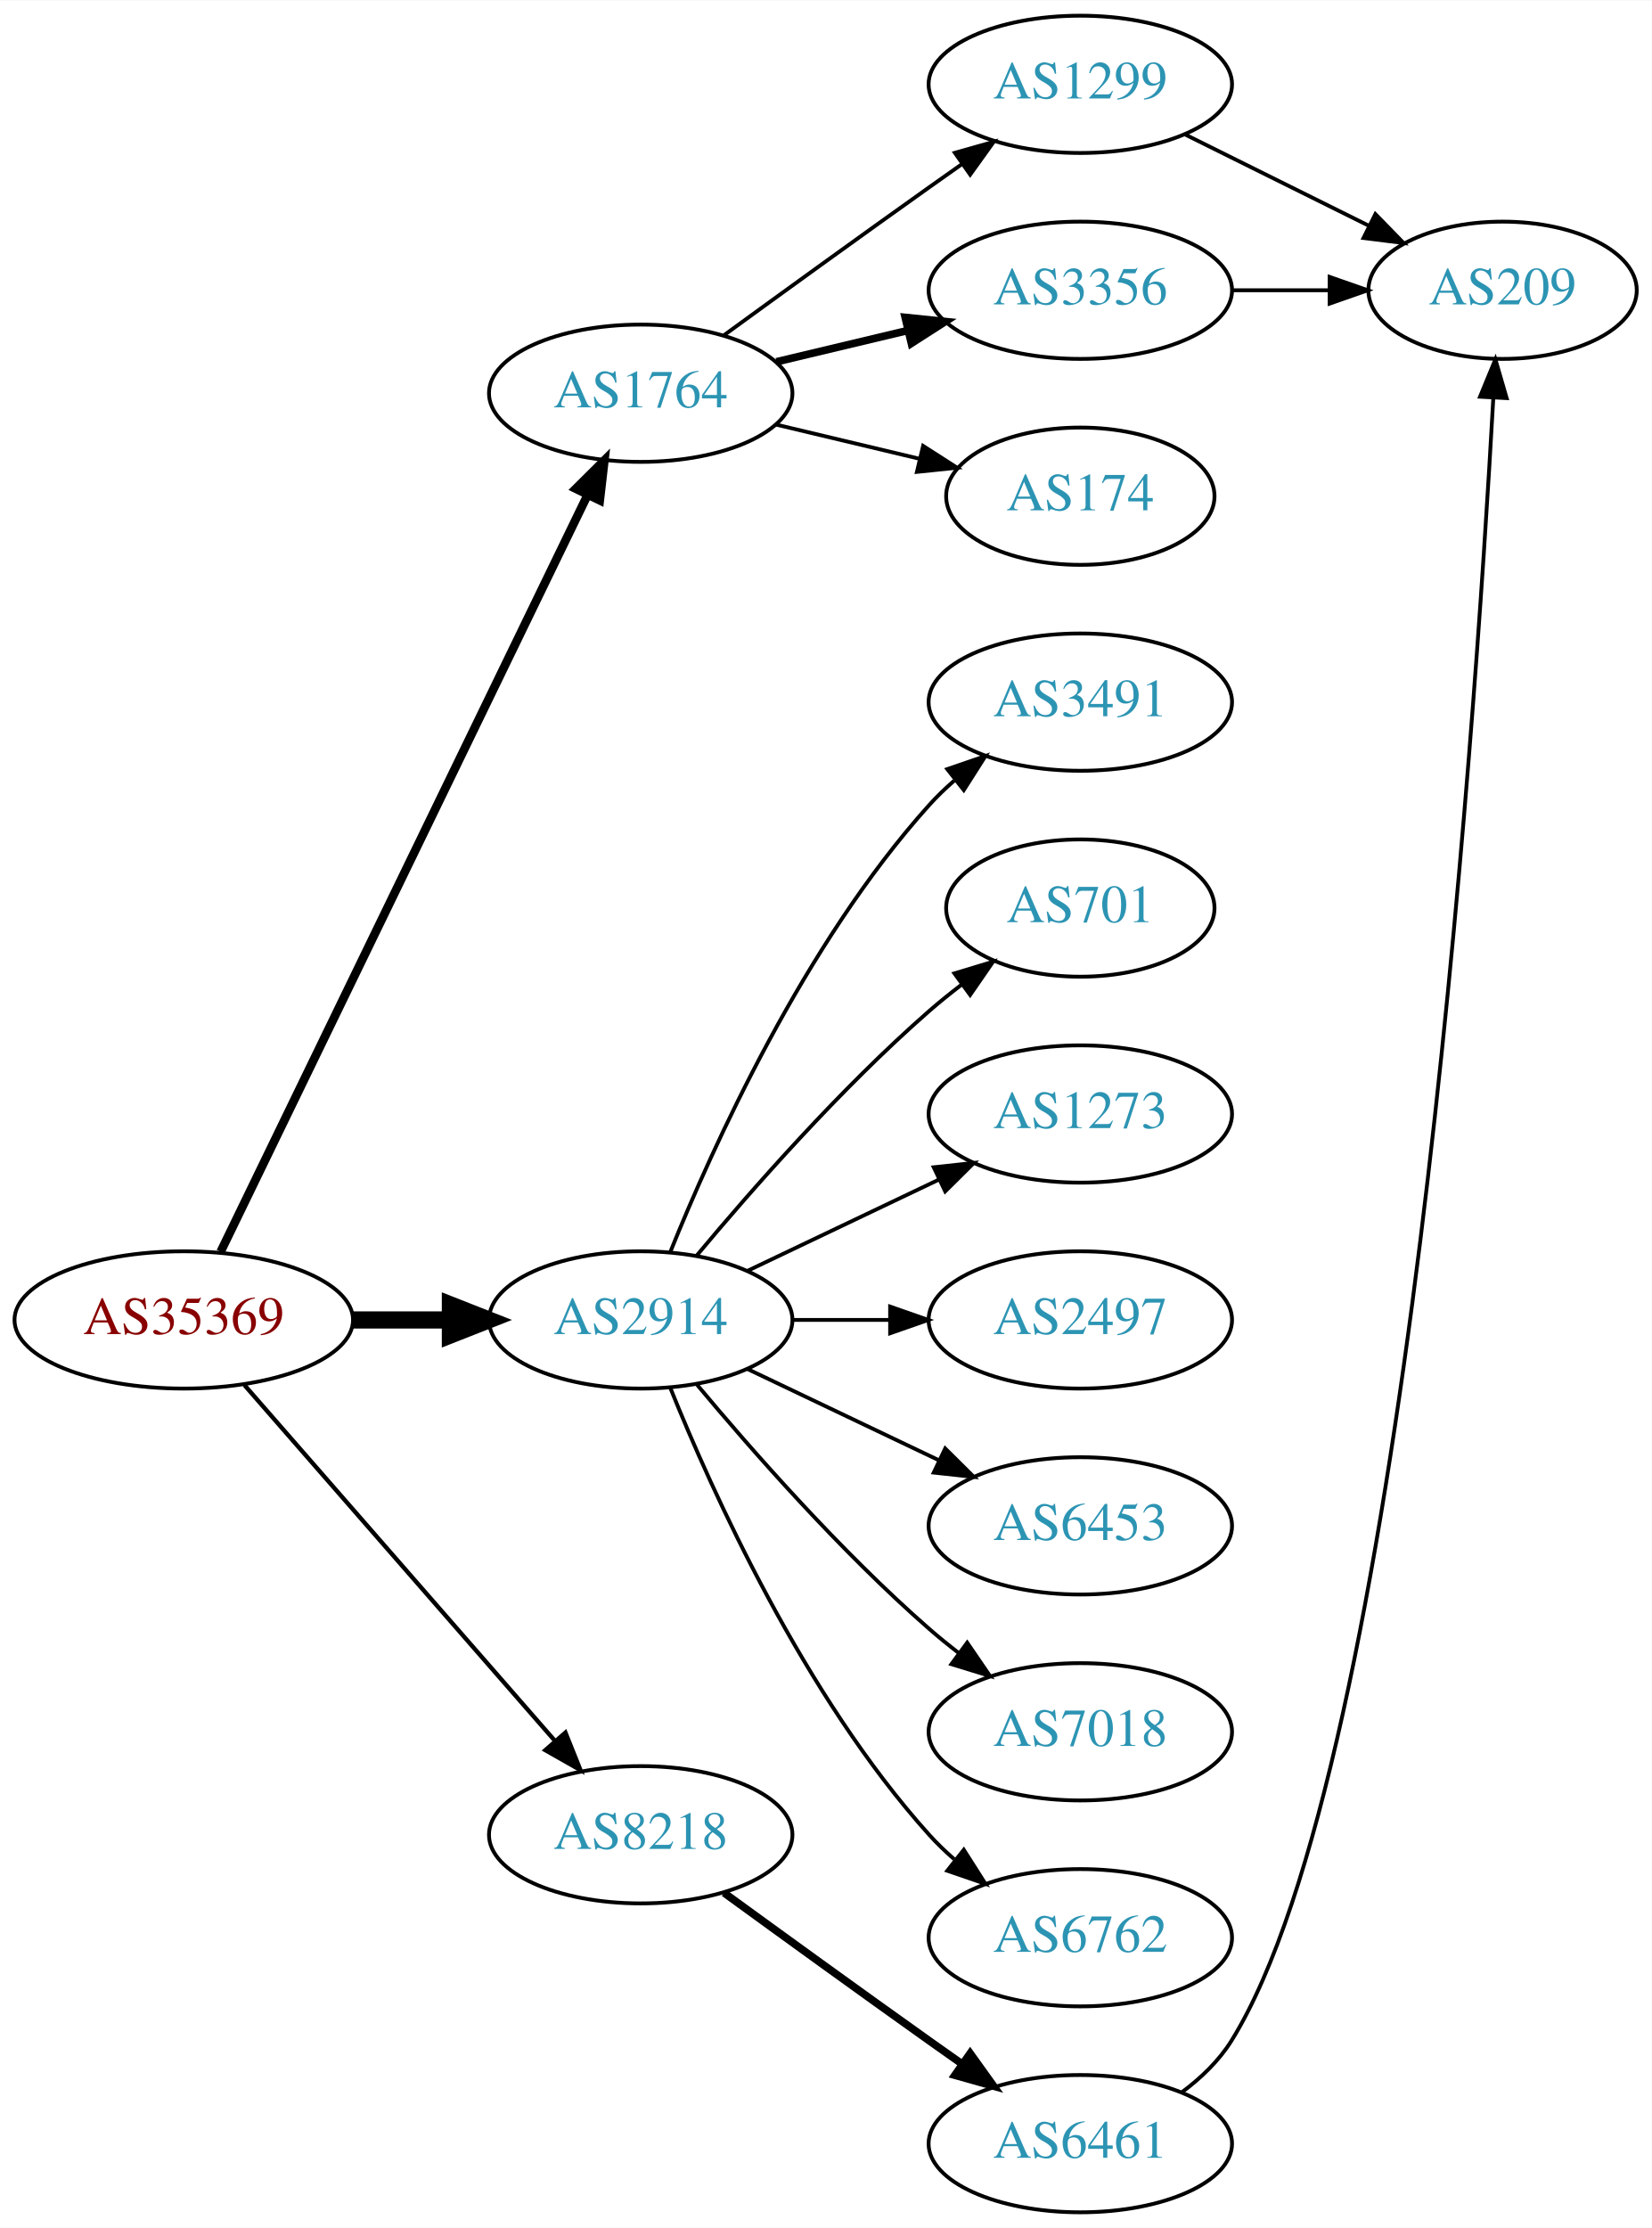
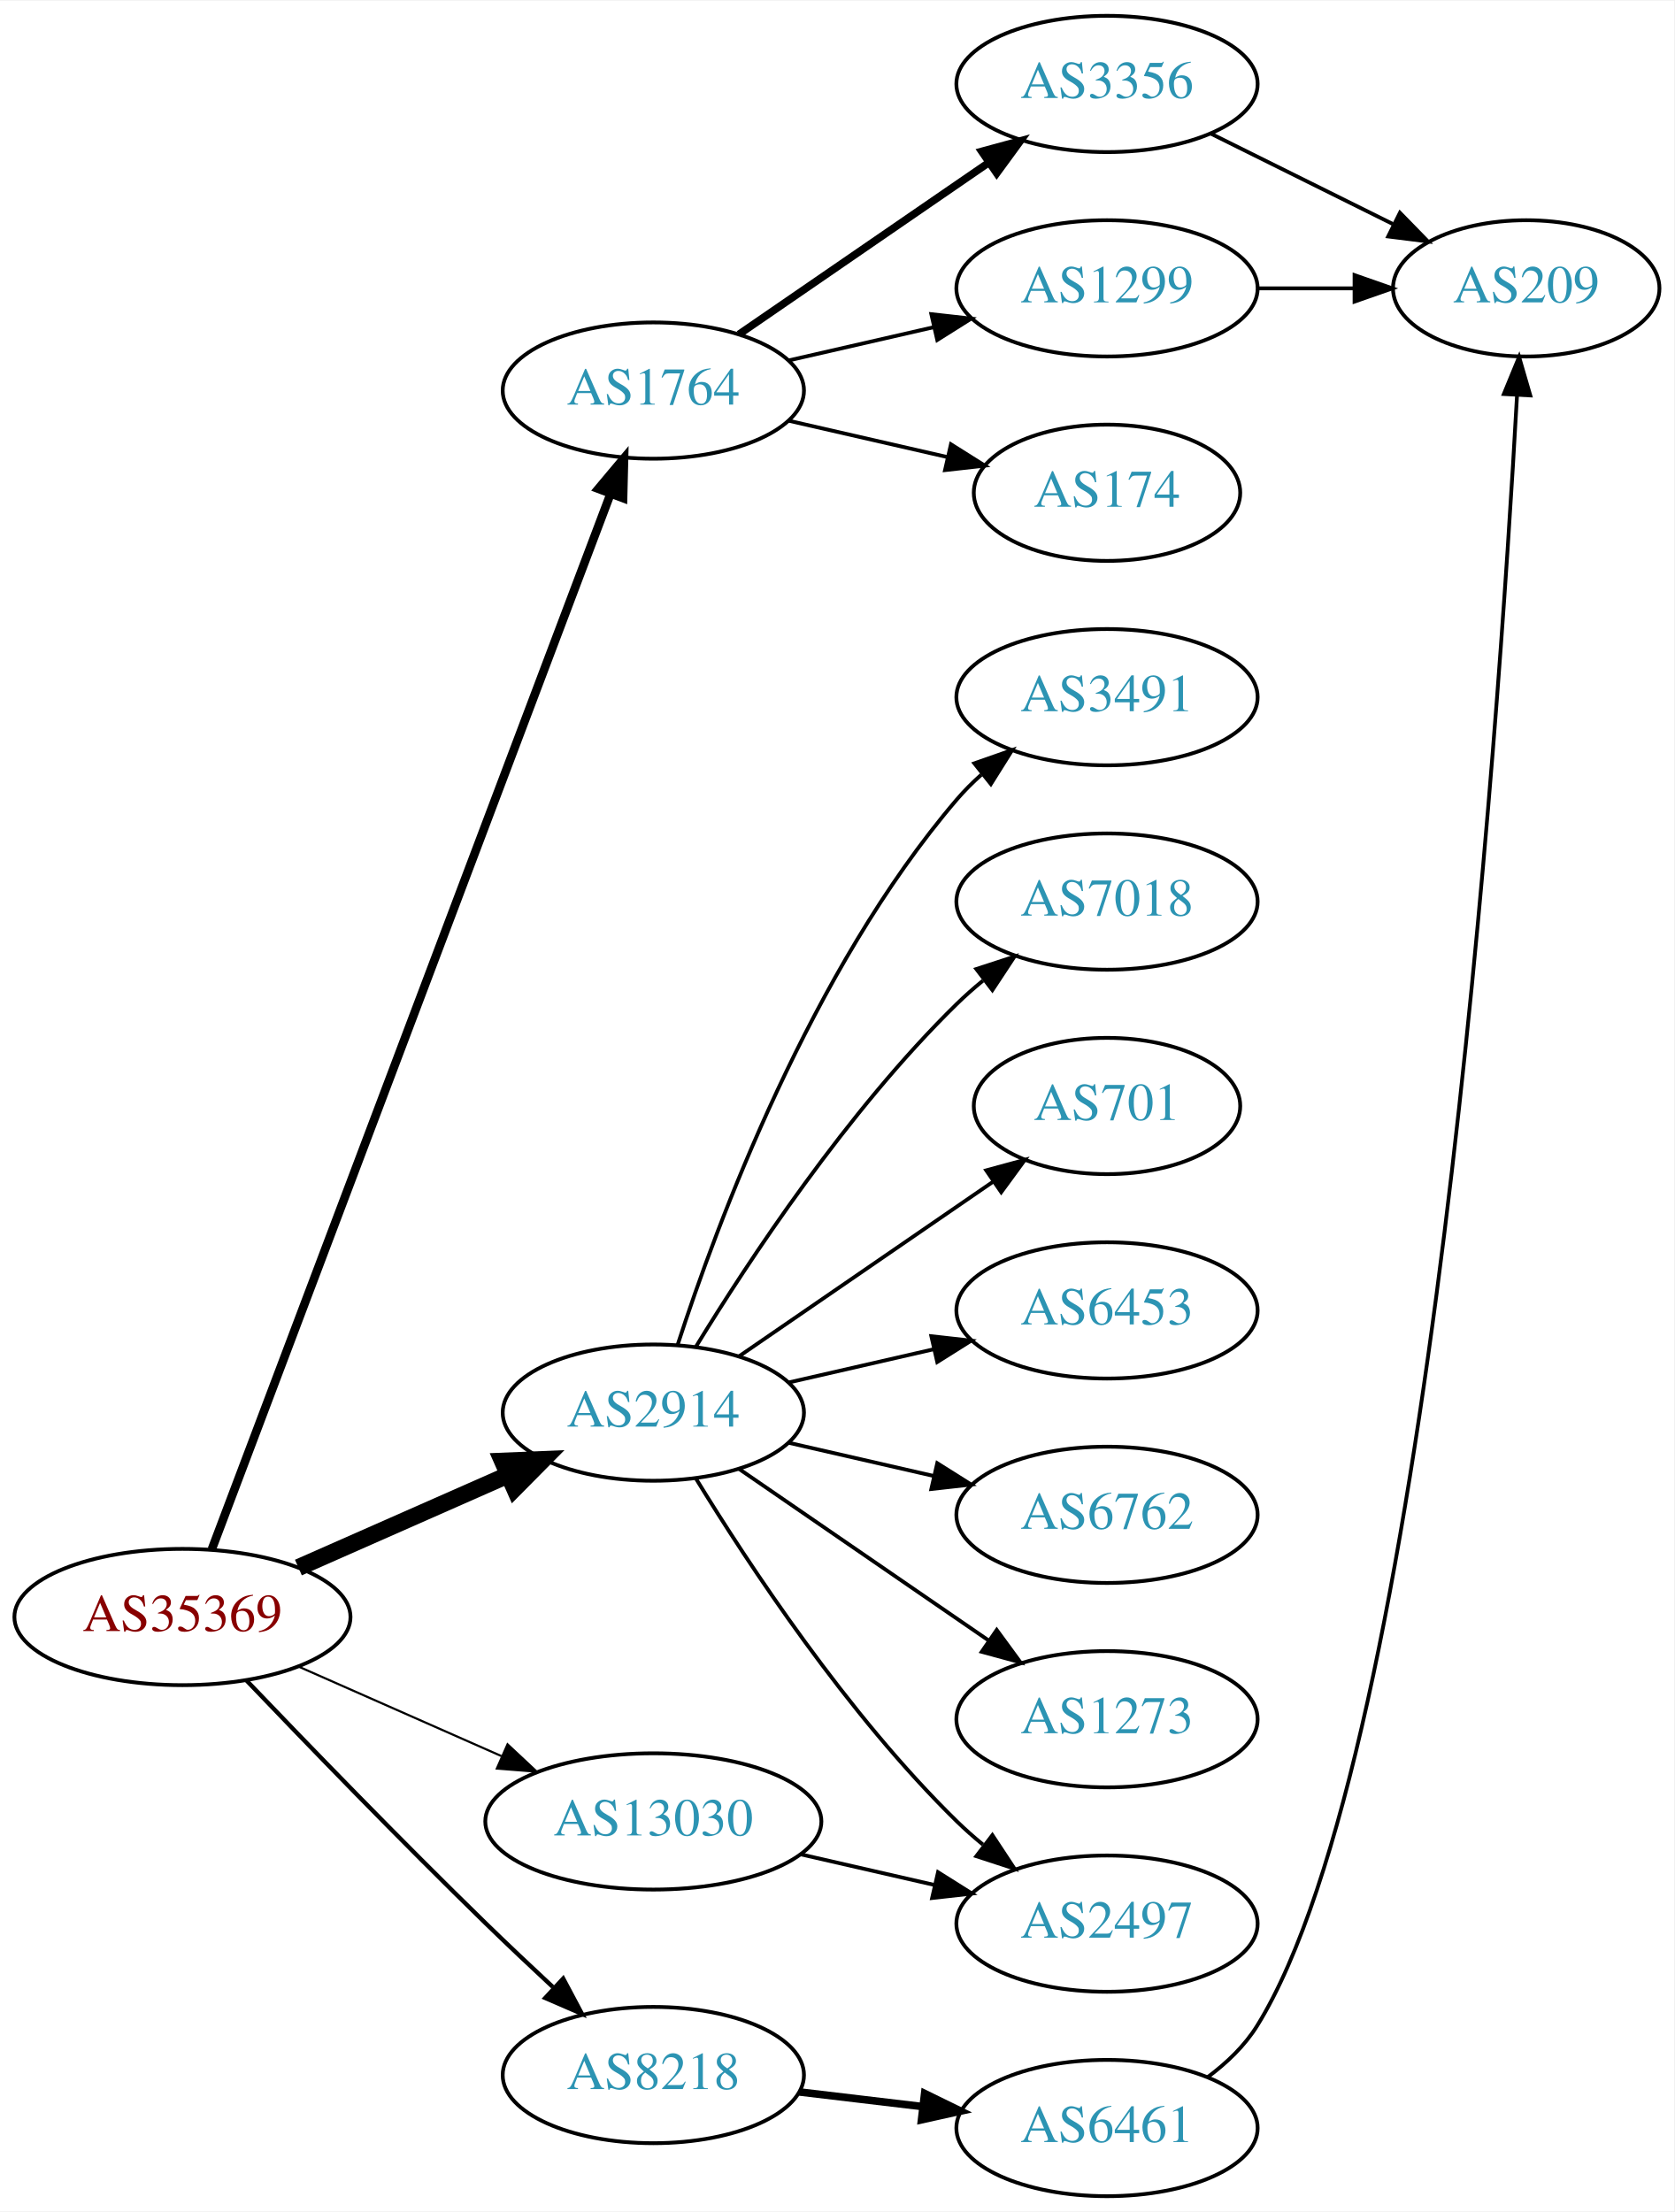
- <svg xmlns="http://www.w3.org/2000/svg" xmlns:xlink="http://www.w3.org/1999/xlink" width="433pt" height="584pt" viewBox="0.00 0.00 433.17 584.00">
+ <svg xmlns="http://www.w3.org/2000/svg" xmlns:xlink="http://www.w3.org/1999/xlink" width="442pt" height="584pt" viewBox="0.00 0.00 442.27 584.00">
  <g id="graph0" class="graph" transform="scale(1 1) rotate(0) translate(4 580)">
-     <polygon fill="white" stroke="none" points="-4,4 -4,-580 429.172,-580 429.172,4 -4,4" />
+     <polygon fill="white" stroke="none" points="-4,4 -4,-580 438.271,-580 438.271,4 -4,4" />
    <g id="node1" class="node">
      <g id="a_node1">
        <a xlink:href="/asn/35369" xlink:title="AS35369 ~ LINZAG-TELEKOM-AS [AT]">
-           <ellipse fill="#ffffff" stroke="black" cx="44.196" cy="-234" rx="44.393" ry="18" />
-           <text text-anchor="middle" x="44.196" y="-230.3" font-family="Times,serif" font-size="14.00" fill="#880000">AS35369</text>
+           <ellipse fill="#ffffff" stroke="black" cx="44.196" cy="-153" rx="44.393" ry="18" />
+           <text text-anchor="middle" x="44.196" y="-149.3" font-family="Times,serif" font-size="14.00" fill="#880000">AS35369</text>
        </a>
      </g>
    </g>
    <g id="node2" class="node">
      <g id="a_node2">
        <a xlink:href="/asn/1764" xlink:title="AS1764 ~ NEXTLAYER-AS [AT]">
-           <ellipse fill="#ffffff" stroke="black" cx="164.039" cy="-477" rx="39.794" ry="18" />
-           <text text-anchor="middle" x="164.039" y="-473.3" font-family="Times,serif" font-size="14.00" fill="#2c94b3">AS1764</text>
+           <ellipse fill="#ffffff" stroke="black" cx="168.588" cy="-477" rx="39.794" ry="18" />
+           <text text-anchor="middle" x="168.588" y="-473.3" font-family="Times,serif" font-size="14.00" fill="#2c94b3">AS1764</text>
        </a>
      </g>
    </g>
    <g id="edge1" class="edge">
-       <path fill="none" stroke="black" stroke-width="2.25" d="M53.861,-251.868C74.342,-294.101 125.829,-400.272 150.055,-450.227" />
-       <polygon fill="black" stroke="black" stroke-width="2.25" points="147.007,-451.963 154.52,-459.433 153.305,-448.908 147.007,-451.963" />
+       <path fill="none" stroke="black" stroke-width="2.25" d="M51.951,-170.881C72.263,-224.651 132.884,-385.129 157.264,-449.67" />
+       <polygon fill="black" stroke="black" stroke-width="2.25" points="154.046,-451.056 160.854,-459.174 160.595,-448.582 154.046,-451.056" />
    </g>
    <g id="node3" class="node">
      <g id="a_node3">
        <a xlink:href="/asn/2914" xlink:title="AS2914 ~ NTT America, Inc. [US]">
-           <ellipse fill="#ffffff" stroke="black" cx="164.039" cy="-234" rx="39.794" ry="18" />
-           <text text-anchor="middle" x="164.039" y="-230.3" font-family="Times,serif" font-size="14.00" fill="#2c94b3">AS2914</text>
+           <ellipse fill="#ffffff" stroke="black" cx="168.588" cy="-207" rx="39.794" ry="18" />
+           <text text-anchor="middle" x="168.588" y="-203.3" font-family="Times,serif" font-size="14.00" fill="#2c94b3">AS2914</text>
        </a>
      </g>
    </g>
    <g id="edge2" class="edge">
-       <path fill="none" stroke="black" stroke-width="4.5" d="M88.407,-234C96.72,-234 105.482,-234 113.965,-234" />
-       <polygon fill="black" stroke="black" stroke-width="4.5" points="114.123,-237.938 124.123,-234 114.123,-230.063 114.123,-237.938" />
+       <path fill="none" stroke="black" stroke-width="4.5" d="M74.824,-166.072C91.418,-173.393 112.278,-182.597 130.011,-190.421" />
+       <polygon fill="black" stroke="black" stroke-width="4.5" points="128.756,-194.171 139.495,-194.605 131.935,-186.966 128.756,-194.171" />
    </g>
    <g id="node4" class="node">
      <g id="a_node4">
        <a xlink:href="/asn/8218" xlink:title="AS8218 ~ legacy Neotelecoms [FR]">
-           <ellipse fill="#ffffff" stroke="black" cx="164.039" cy="-99" rx="39.794" ry="18" />
-           <text text-anchor="middle" x="164.039" y="-95.3" font-family="Times,serif" font-size="14.00" fill="#2c94b3">AS8218</text>
+           <ellipse fill="#ffffff" stroke="black" cx="168.588" cy="-32" rx="39.794" ry="18" />
+           <text text-anchor="middle" x="168.588" y="-28.3" font-family="Times,serif" font-size="14.00" fill="#2c94b3">AS8218</text>
        </a>
      </g>
    </g>
    <g id="edge3" class="edge">
-       <path fill="none" stroke="black" stroke-width="1.125" d="M60.121,-216.902C80.663,-193.369 117.782,-150.845 141.379,-123.813" />
-       <polygon fill="black" stroke="black" stroke-width="1.125" points="144.296,-125.794 148.235,-115.959 139.022,-121.191 144.296,-125.794" />
+       <path fill="none" stroke="black" stroke-width="1.125" d="M61.038,-136.319C76.859,-119.774 101.982,-93.81 124.392,-72 130.032,-66.511 136.187,-60.705 142.037,-55.27" />
+       <polygon fill="black" stroke="black" stroke-width="1.125" points="144.774,-57.507 149.749,-48.152 140.026,-52.363 144.774,-57.507" />
    </g>
    <g id="node5" class="node">
      <g id="a_node5">
-         <a xlink:href="/asn/1299" xlink:title="AS1299 ~ Telia Carrier [EU]">
-           <ellipse fill="#ffffff" stroke="black" cx="279.332" cy="-558" rx="39.794" ry="18" />
-           <text text-anchor="middle" x="279.332" y="-554.3" font-family="Times,serif" font-size="14.00" fill="#2c94b3">AS1299</text>
+         <a xlink:href="/asn/13030" xlink:title="AS13030 ~ Init7 (Switzerland) Ltd. [CH]">
+           <ellipse fill="#ffffff" stroke="black" cx="168.588" cy="-99" rx="44.393" ry="18" />
+           <text text-anchor="middle" x="168.588" y="-95.3" font-family="Times,serif" font-size="14.00" fill="#2c94b3">AS13030</text>
        </a>
      </g>
    </g>
    <g id="edge4" class="edge">
-       <path fill="none" stroke="black" d="M185.887,-492.222C200.821,-503.091 221.435,-518.025 239.685,-531 242.506,-533.005 245.449,-535.085 248.397,-537.159" />
-       <polygon fill="black" stroke="black" points="246.424,-540.05 256.621,-542.926 250.443,-534.319 246.424,-540.05" />
+       <path fill="none" stroke="black" stroke-width="0.562" d="M74.824,-139.928C90.941,-132.817 111.081,-123.931 128.473,-116.258" />
+       <polygon fill="black" stroke="black" stroke-width="0.562" points="130.073,-119.378 137.809,-112.139 127.247,-112.973 130.073,-119.378" />
    </g>
    <g id="node6" class="node">
      <g id="a_node6">
        <a xlink:href="/asn/3356" xlink:title="AS3356 ~ Level 3 Parent, LLC [US]">
-           <ellipse fill="#ffffff" stroke="black" cx="279.332" cy="-504" rx="39.794" ry="18" />
-           <text text-anchor="middle" x="279.332" y="-500.3" font-family="Times,serif" font-size="14.00" fill="#2c94b3">AS3356</text>
+           <ellipse fill="#ffffff" stroke="black" cx="288.431" cy="-558" rx="39.794" ry="18" />
+           <text text-anchor="middle" x="288.431" y="-554.3" font-family="Times,serif" font-size="14.00" fill="#2c94b3">AS3356</text>
        </a>
      </g>
    </g>
    <g id="edge5" class="edge">
-       <path fill="none" stroke="black" stroke-width="2" d="M199.646,-485.248C210.517,-487.838 222.671,-490.735 234.114,-493.462" />
-       <polygon fill="black" stroke="black" stroke-width="2" points="233.397,-496.889 243.936,-495.803 235.02,-490.08 233.397,-496.889" />
+       <path fill="none" stroke="black" stroke-width="2" d="M191.202,-491.857C209.691,-504.565 236.505,-522.995 257.134,-537.175" />
+       <polygon fill="black" stroke="black" stroke-width="2" points="255.331,-540.183 265.555,-542.963 259.296,-534.414 255.331,-540.183" />
    </g>
    <g id="node7" class="node">
      <g id="a_node7">
+         <a xlink:href="/asn/1299" xlink:title="AS1299 ~ Telia Carrier [EU]">
+           <ellipse fill="#ffffff" stroke="black" cx="288.431" cy="-504" rx="39.794" ry="18" />
+           <text text-anchor="middle" x="288.431" y="-500.3" font-family="Times,serif" font-size="14.00" fill="#2c94b3">AS1299</text>
+         </a>
+       </g>
+     </g>
+     <g id="edge6" class="edge">
+       <path fill="none" stroke="black" d="M204.308,-484.955C216.307,-487.704 229.928,-490.825 242.621,-493.733" />
+       <polygon fill="black" stroke="black" points="242.023,-497.187 252.552,-496.009 243.587,-490.364 242.023,-497.187" />
+     </g>
+     <g id="node8" class="node">
+       <g id="a_node8">
        <a xlink:href="/asn/174" xlink:title="AS174 ~ Cogent Communications [US]">
-           <ellipse fill="#ffffff" stroke="black" cx="279.332" cy="-450" rx="35.194" ry="18" />
-           <text text-anchor="middle" x="279.332" y="-446.3" font-family="Times,serif" font-size="14.00" fill="#2c94b3">AS174</text>
-         </a>
-       </g>
-     </g>
-     <g id="edge6" class="edge">
-       <path fill="none" stroke="black" d="M199.646,-468.752C211.44,-465.942 224.745,-462.771 237.013,-459.847" />
-       <polygon fill="black" stroke="black" points="238.101,-463.186 247.018,-457.463 236.479,-456.376 238.101,-463.186" />
-     </g>
-     <g id="node9" class="node">
-       <g id="a_node9">
-         <a xlink:href="/asn/3491" xlink:title="AS3491 ~ PCCW Global, Inc. [US]">
-           <ellipse fill="#ffffff" stroke="black" cx="279.332" cy="-396" rx="39.794" ry="18" />
-           <text text-anchor="middle" x="279.332" y="-392.3" font-family="Times,serif" font-size="14.00" fill="#2c94b3">AS3491</text>
-         </a>
-       </g>
-     </g>
-     <g id="edge9" class="edge">
-       <path fill="none" stroke="black" d="M171.786,-251.787C182.837,-279.243 206.891,-332.578 239.685,-369 241.688,-371.224 243.906,-373.363 246.239,-375.397" />
-       <polygon fill="black" stroke="black" points="244.437,-378.433 254.458,-381.873 248.769,-372.935 244.437,-378.433" />
+           <ellipse fill="#ffffff" stroke="black" cx="288.431" cy="-450" rx="35.194" ry="18" />
+           <text text-anchor="middle" x="288.431" y="-446.3" font-family="Times,serif" font-size="14.00" fill="#2c94b3">AS174</text>
+         </a>
+       </g>
+     </g>
+     <g id="edge7" class="edge">
+       <path fill="none" stroke="black" d="M204.308,-469.045C217.4,-466.045 232.422,-462.604 246.063,-459.478" />
+       <polygon fill="black" stroke="black" points="247.204,-462.807 256.17,-457.162 245.641,-455.984 247.204,-462.807" />
    </g>
    <g id="node10" class="node">
      <g id="a_node10">
-         <a xlink:href="/asn/701" xlink:title="AS701 ~ UUNET [US]">
-           <ellipse fill="#ffffff" stroke="black" cx="279.332" cy="-342" rx="35.194" ry="18" />
-           <text text-anchor="middle" x="279.332" y="-338.3" font-family="Times,serif" font-size="14.00" fill="#2c94b3">AS701</text>
+         <a xlink:href="/asn/3491" xlink:title="AS3491 ~ PCCW Global, Inc. [US]">
+           <ellipse fill="#ffffff" stroke="black" cx="288.431" cy="-396" rx="39.794" ry="18" />
+           <text text-anchor="middle" x="288.431" y="-392.3" font-family="Times,serif" font-size="14.00" fill="#2c94b3">AS3491</text>
        </a>
      </g>
    </g>
    <g id="edge10" class="edge">
-       <path fill="none" stroke="black" d="M178.669,-250.817C192.951,-267.929 216.498,-294.745 239.685,-315 242.355,-317.332 245.228,-319.648 248.158,-321.886" />
-       <polygon fill="black" stroke="black" points="246.309,-324.87 256.449,-327.939 250.436,-319.216 246.309,-324.87" />
+       <path fill="none" stroke="black" d="M175.035,-224.991C185.349,-256.816 210.212,-323.927 248.784,-369 250.73,-371.274 252.908,-373.449 255.213,-375.507" />
+       <polygon fill="black" stroke="black" points="253.383,-378.524 263.382,-382.027 257.75,-373.053 253.383,-378.524" />
    </g>
    <g id="node11" class="node">
      <g id="a_node11">
-         <a xlink:href="/asn/1273" xlink:title="AS1273 ~ Vodafone Group PLC [EU]">
-           <ellipse fill="#ffffff" stroke="black" cx="279.332" cy="-288" rx="39.794" ry="18" />
-           <text text-anchor="middle" x="279.332" y="-284.3" font-family="Times,serif" font-size="14.00" fill="#2c94b3">AS1273</text>
+         <a xlink:href="/asn/7018" xlink:title="AS7018 ~ AT&amp;T Services, Inc. [US]">
+           <ellipse fill="#ffffff" stroke="black" cx="288.431" cy="-342" rx="39.794" ry="18" />
+           <text text-anchor="middle" x="288.431" y="-338.3" font-family="Times,serif" font-size="14.00" fill="#2c94b3">AS7018</text>
        </a>
      </g>
    </g>
    <g id="edge11" class="edge">
-       <path fill="none" stroke="black" d="M192.175,-246.934C207.169,-254.081 225.99,-263.052 242.213,-270.785" />
-       <polygon fill="black" stroke="black" points="240.884,-274.028 251.417,-275.171 243.895,-267.709 240.884,-274.028" />
+       <path fill="none" stroke="black" d="M179.854,-224.44C193.662,-246.991 219.851,-286.722 248.784,-315 250.924,-317.092 253.242,-319.137 255.642,-321.106" />
+       <polygon fill="black" stroke="black" points="253.908,-324.185 263.983,-327.464 258.152,-318.618 253.908,-324.185" />
    </g>
    <g id="node12" class="node">
      <g id="a_node12">
-         <a xlink:href="/asn/2497" xlink:title="AS2497 ~ Internet Initiative Japan Inc. [JP]">
-           <ellipse fill="#ffffff" stroke="black" cx="279.332" cy="-234" rx="39.794" ry="18" />
-           <text text-anchor="middle" x="279.332" y="-230.3" font-family="Times,serif" font-size="14.00" fill="#2c94b3">AS2497</text>
+         <a xlink:href="/asn/701" xlink:title="AS701 ~ UUNET [US]">
+           <ellipse fill="#ffffff" stroke="black" cx="288.431" cy="-288" rx="35.194" ry="18" />
+           <text text-anchor="middle" x="288.431" y="-284.3" font-family="Times,serif" font-size="14.00" fill="#2c94b3">AS701</text>
        </a>
      </g>
    </g>
    <g id="edge12" class="edge">
-       <path fill="none" stroke="black" d="M203.711,-234C211.914,-234 220.678,-234 229.21,-234" />
-       <polygon fill="black" stroke="black" points="229.449,-237.5 239.449,-234 229.449,-230.5 229.449,-237.5" />
+       <path fill="none" stroke="black" d="M191.202,-221.857C210.04,-234.805 237.519,-253.693 258.295,-267.973" />
+       <polygon fill="black" stroke="black" points="256.52,-271.001 266.744,-273.781 260.486,-265.232 256.52,-271.001" />
    </g>
    <g id="node13" class="node">
      <g id="a_node13">
        <a xlink:href="/asn/6453" xlink:title="AS6453 ~ TATA COMMUNICATIONS (AMERICA) INC [US]">
-           <ellipse fill="#ffffff" stroke="black" cx="279.332" cy="-180" rx="39.794" ry="18" />
-           <text text-anchor="middle" x="279.332" y="-176.3" font-family="Times,serif" font-size="14.00" fill="#2c94b3">AS6453</text>
+           <ellipse fill="#ffffff" stroke="black" cx="288.431" cy="-234" rx="39.794" ry="18" />
+           <text text-anchor="middle" x="288.431" y="-230.3" font-family="Times,serif" font-size="14.00" fill="#2c94b3">AS6453</text>
        </a>
      </g>
    </g>
    <g id="edge13" class="edge">
-       <path fill="none" stroke="black" d="M192.175,-221.066C207.169,-213.919 225.99,-204.948 242.213,-197.215" />
-       <polygon fill="black" stroke="black" points="243.895,-200.291 251.417,-192.829 240.884,-193.972 243.895,-200.291" />
+       <path fill="none" stroke="black" d="M204.308,-214.955C216.307,-217.704 229.928,-220.825 242.621,-223.733" />
+       <polygon fill="black" stroke="black" points="242.023,-227.187 252.552,-226.009 243.587,-220.364 242.023,-227.187" />
    </g>
    <g id="node14" class="node">
      <g id="a_node14">
-         <a xlink:href="/asn/7018" xlink:title="AS7018 ~ AT&amp;T Services, Inc. [US]">
-           <ellipse fill="#ffffff" stroke="black" cx="279.332" cy="-126" rx="39.794" ry="18" />
-           <text text-anchor="middle" x="279.332" y="-122.3" font-family="Times,serif" font-size="14.00" fill="#2c94b3">AS7018</text>
+         <a xlink:href="/asn/6762" xlink:title="AS6762 ~ TELECOM ITALIA SPARKLE S.p.A. [IT]">
+           <ellipse fill="#ffffff" stroke="black" cx="288.431" cy="-180" rx="39.794" ry="18" />
+           <text text-anchor="middle" x="288.431" y="-176.3" font-family="Times,serif" font-size="14.00" fill="#2c94b3">AS6762</text>
        </a>
      </g>
    </g>
    <g id="edge14" class="edge">
-       <path fill="none" stroke="black" d="M178.669,-217.183C192.951,-200.071 216.498,-173.255 239.685,-153 242.151,-150.846 244.789,-148.706 247.487,-146.628" />
-       <polygon fill="black" stroke="black" points="249.66,-149.375 255.641,-140.63 245.512,-143.736 249.66,-149.375" />
+       <path fill="none" stroke="black" d="M204.308,-199.045C216.307,-196.296 229.928,-193.175 242.621,-190.267" />
+       <polygon fill="black" stroke="black" points="243.587,-193.636 252.552,-187.991 242.023,-186.813 243.587,-193.636" />
    </g>
    <g id="node15" class="node">
      <g id="a_node15">
-         <a xlink:href="/asn/6762" xlink:title="AS6762 ~ TELECOM ITALIA SPARKLE S.p.A. [IT]">
-           <ellipse fill="#ffffff" stroke="black" cx="279.332" cy="-72" rx="39.794" ry="18" />
-           <text text-anchor="middle" x="279.332" y="-68.3" font-family="Times,serif" font-size="14.00" fill="#2c94b3">AS6762</text>
+         <a xlink:href="/asn/1273" xlink:title="AS1273 ~ Vodafone Group PLC [EU]">
+           <ellipse fill="#ffffff" stroke="black" cx="288.431" cy="-126" rx="39.794" ry="18" />
+           <text text-anchor="middle" x="288.431" y="-122.3" font-family="Times,serif" font-size="14.00" fill="#2c94b3">AS1273</text>
        </a>
      </g>
    </g>
    <g id="edge15" class="edge">
-       <path fill="none" stroke="black" d="M171.786,-216.213C182.837,-188.757 206.891,-135.422 239.685,-99 241.688,-96.776 243.906,-94.637 246.239,-92.603" />
-       <polygon fill="black" stroke="black" points="248.769,-95.065 254.458,-86.127 244.437,-89.567 248.769,-95.065" />
+       <path fill="none" stroke="black" d="M191.202,-192.143C209.691,-179.435 236.505,-161.005 257.134,-146.825" />
+       <polygon fill="black" stroke="black" points="259.296,-149.586 265.555,-141.037 255.331,-143.817 259.296,-149.586" />
    </g>
    <g id="node16" class="node">
      <g id="a_node16">
+         <a xlink:href="/asn/2497" xlink:title="AS2497 ~ Internet Initiative Japan Inc. [JP]">
+           <ellipse fill="#ffffff" stroke="black" cx="288.431" cy="-72" rx="39.794" ry="18" />
+           <text text-anchor="middle" x="288.431" y="-68.3" font-family="Times,serif" font-size="14.00" fill="#2c94b3">AS2497</text>
+         </a>
+       </g>
+     </g>
+     <g id="edge16" class="edge">
+       <path fill="none" stroke="black" d="M179.854,-189.56C193.662,-167.009 219.851,-127.278 248.784,-99 250.924,-96.908 253.242,-94.863 255.642,-92.894" />
+       <polygon fill="black" stroke="black" points="258.152,-95.382 263.983,-86.536 253.908,-89.815 258.152,-95.382" />
+     </g>
+     <g id="node17" class="node">
+       <g id="a_node17">
        <a xlink:href="/asn/6461" xlink:title="AS6461 ~ Zayo Bandwidth [US]">
-           <ellipse fill="#ffffff" stroke="black" cx="279.332" cy="-18" rx="39.794" ry="18" />
-           <text text-anchor="middle" x="279.332" y="-14.3" font-family="Times,serif" font-size="14.00" fill="#2c94b3">AS6461</text>
-         </a>
-       </g>
-     </g>
-     <g id="edge16" class="edge">
-       <path fill="none" stroke="black" stroke-width="2" d="M185.887,-83.778C200.821,-72.909 221.435,-57.975 239.685,-45 242.506,-42.995 245.449,-40.915 248.397,-38.841" />
-       <polygon fill="black" stroke="black" stroke-width="2" points="250.443,-41.681 256.621,-33.074 246.424,-35.95 250.443,-41.681" />
-     </g>
-     <g id="node8" class="node">
-       <g id="a_node8">
+           <ellipse fill="#ffffff" stroke="black" cx="288.431" cy="-18" rx="39.794" ry="18" />
+           <text text-anchor="middle" x="288.431" y="-14.3" font-family="Times,serif" font-size="14.00" fill="#2c94b3">AS6461</text>
+         </a>
+       </g>
+     </g>
+     <g id="edge17" class="edge">
+       <path fill="none" stroke="black" stroke-width="2" d="M207.198,-27.532C217.509,-26.307 228.827,-24.962 239.627,-23.679" />
+       <polygon fill="black" stroke="black" stroke-width="2" points="240.257,-27.129 249.774,-22.474 239.431,-20.178 240.257,-27.129" />
+     </g>
+     <g id="edge19" class="edge">
+       <path fill="none" stroke="black" d="M207.523,-90.308C218.764,-87.733 231.176,-84.889 242.799,-82.226" />
+       <polygon fill="black" stroke="black" points="243.795,-85.588 252.761,-79.944 242.232,-78.765 243.795,-85.588" />
+     </g>
+     <g id="node9" class="node">
+       <g id="a_node9">
        <a xlink:href="/asn/209" xlink:title="AS209 ~ CenturyLink Communications, LLC [US]">
-           <ellipse fill="#ffffff" stroke="black" cx="390.075" cy="-504" rx="35.194" ry="18" />
-           <text text-anchor="middle" x="390.075" y="-500.3" font-family="Times,serif" font-size="14.00" fill="#2c94b3">AS209</text>
-         </a>
-       </g>
-     </g>
-     <g id="edge7" class="edge">
-       <path fill="none" stroke="black" d="M306.655,-544.928C321.126,-537.742 339.247,-528.744 354.81,-521.015" />
-       <polygon fill="black" stroke="black" points="356.714,-523.977 364.114,-516.395 353.601,-517.708 356.714,-523.977" />
+           <ellipse fill="#ffffff" stroke="black" cx="399.174" cy="-504" rx="35.194" ry="18" />
+           <text text-anchor="middle" x="399.174" y="-500.3" font-family="Times,serif" font-size="14.00" fill="#2c94b3">AS209</text>
+         </a>
+       </g>
    </g>
    <g id="edge8" class="edge">
-       <path fill="none" stroke="black" d="M319.283,-504C327.515,-504 336.262,-504 344.678,-504" />
-       <polygon fill="black" stroke="black" points="344.723,-507.5 354.723,-504 344.723,-500.5 344.723,-507.5" />
-     </g>
-     <g id="edge17" class="edge">
-       <path fill="none" stroke="black" d="M305.911,-31.439C310.953,-35.192 315.694,-39.717 318.978,-45 364.333,-117.946 382.752,-387.529 387.651,-475.81" />
-       <polygon fill="black" stroke="black" points="384.161,-476.086 388.194,-485.883 391.15,-475.709 384.161,-476.086" />
+       <path fill="none" stroke="black" d="M315.755,-544.928C330.225,-537.742 348.347,-528.744 363.909,-521.015" />
+       <polygon fill="black" stroke="black" points="365.814,-523.977 373.213,-516.395 362.7,-517.708 365.814,-523.977" />
+     </g>
+     <g id="edge9" class="edge">
+       <path fill="none" stroke="black" d="M328.382,-504C336.615,-504 345.361,-504 353.777,-504" />
+       <polygon fill="black" stroke="black" points="353.822,-507.5 363.822,-504 353.822,-500.5 353.822,-507.5" />
+     </g>
+     <g id="edge18" class="edge">
+       <path fill="none" stroke="black" d="M315.01,-31.439C320.052,-35.192 324.793,-39.717 328.077,-45 373.432,-117.946 391.851,-387.529 396.75,-475.81" />
+       <polygon fill="black" stroke="black" points="393.26,-476.086 397.293,-485.883 400.25,-475.709 393.26,-476.086" />
    </g>
  </g>
</svg>
